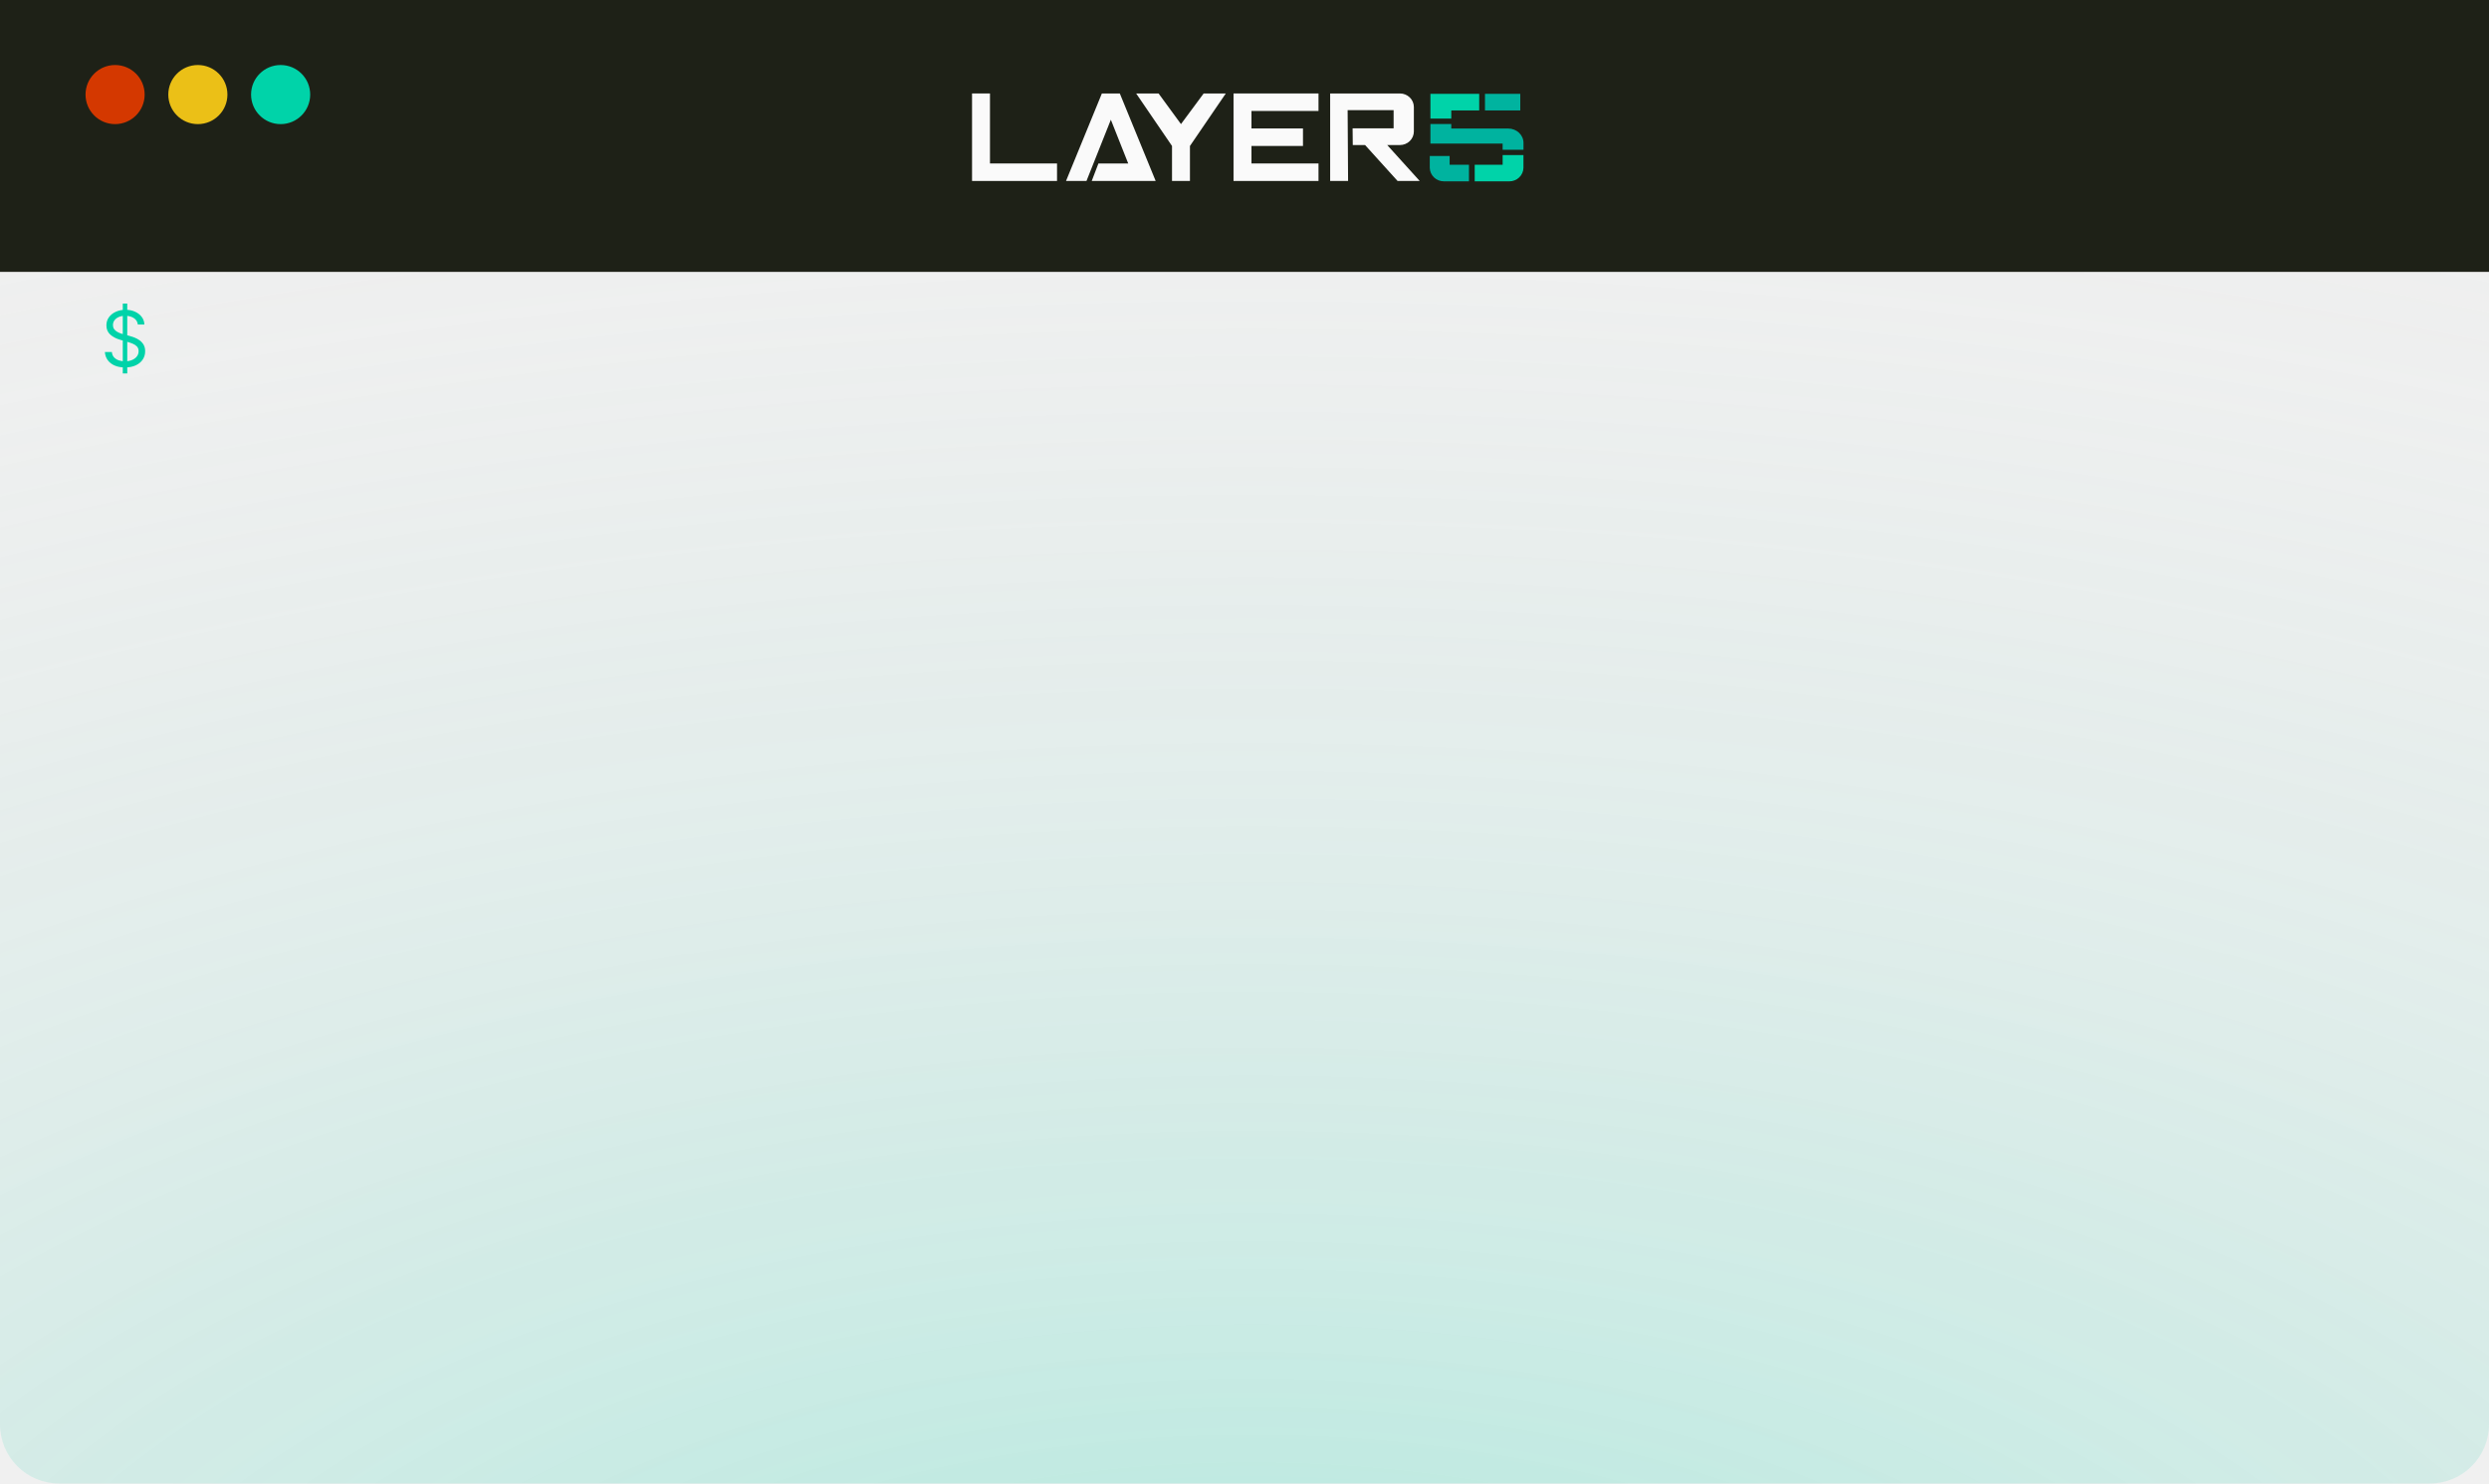
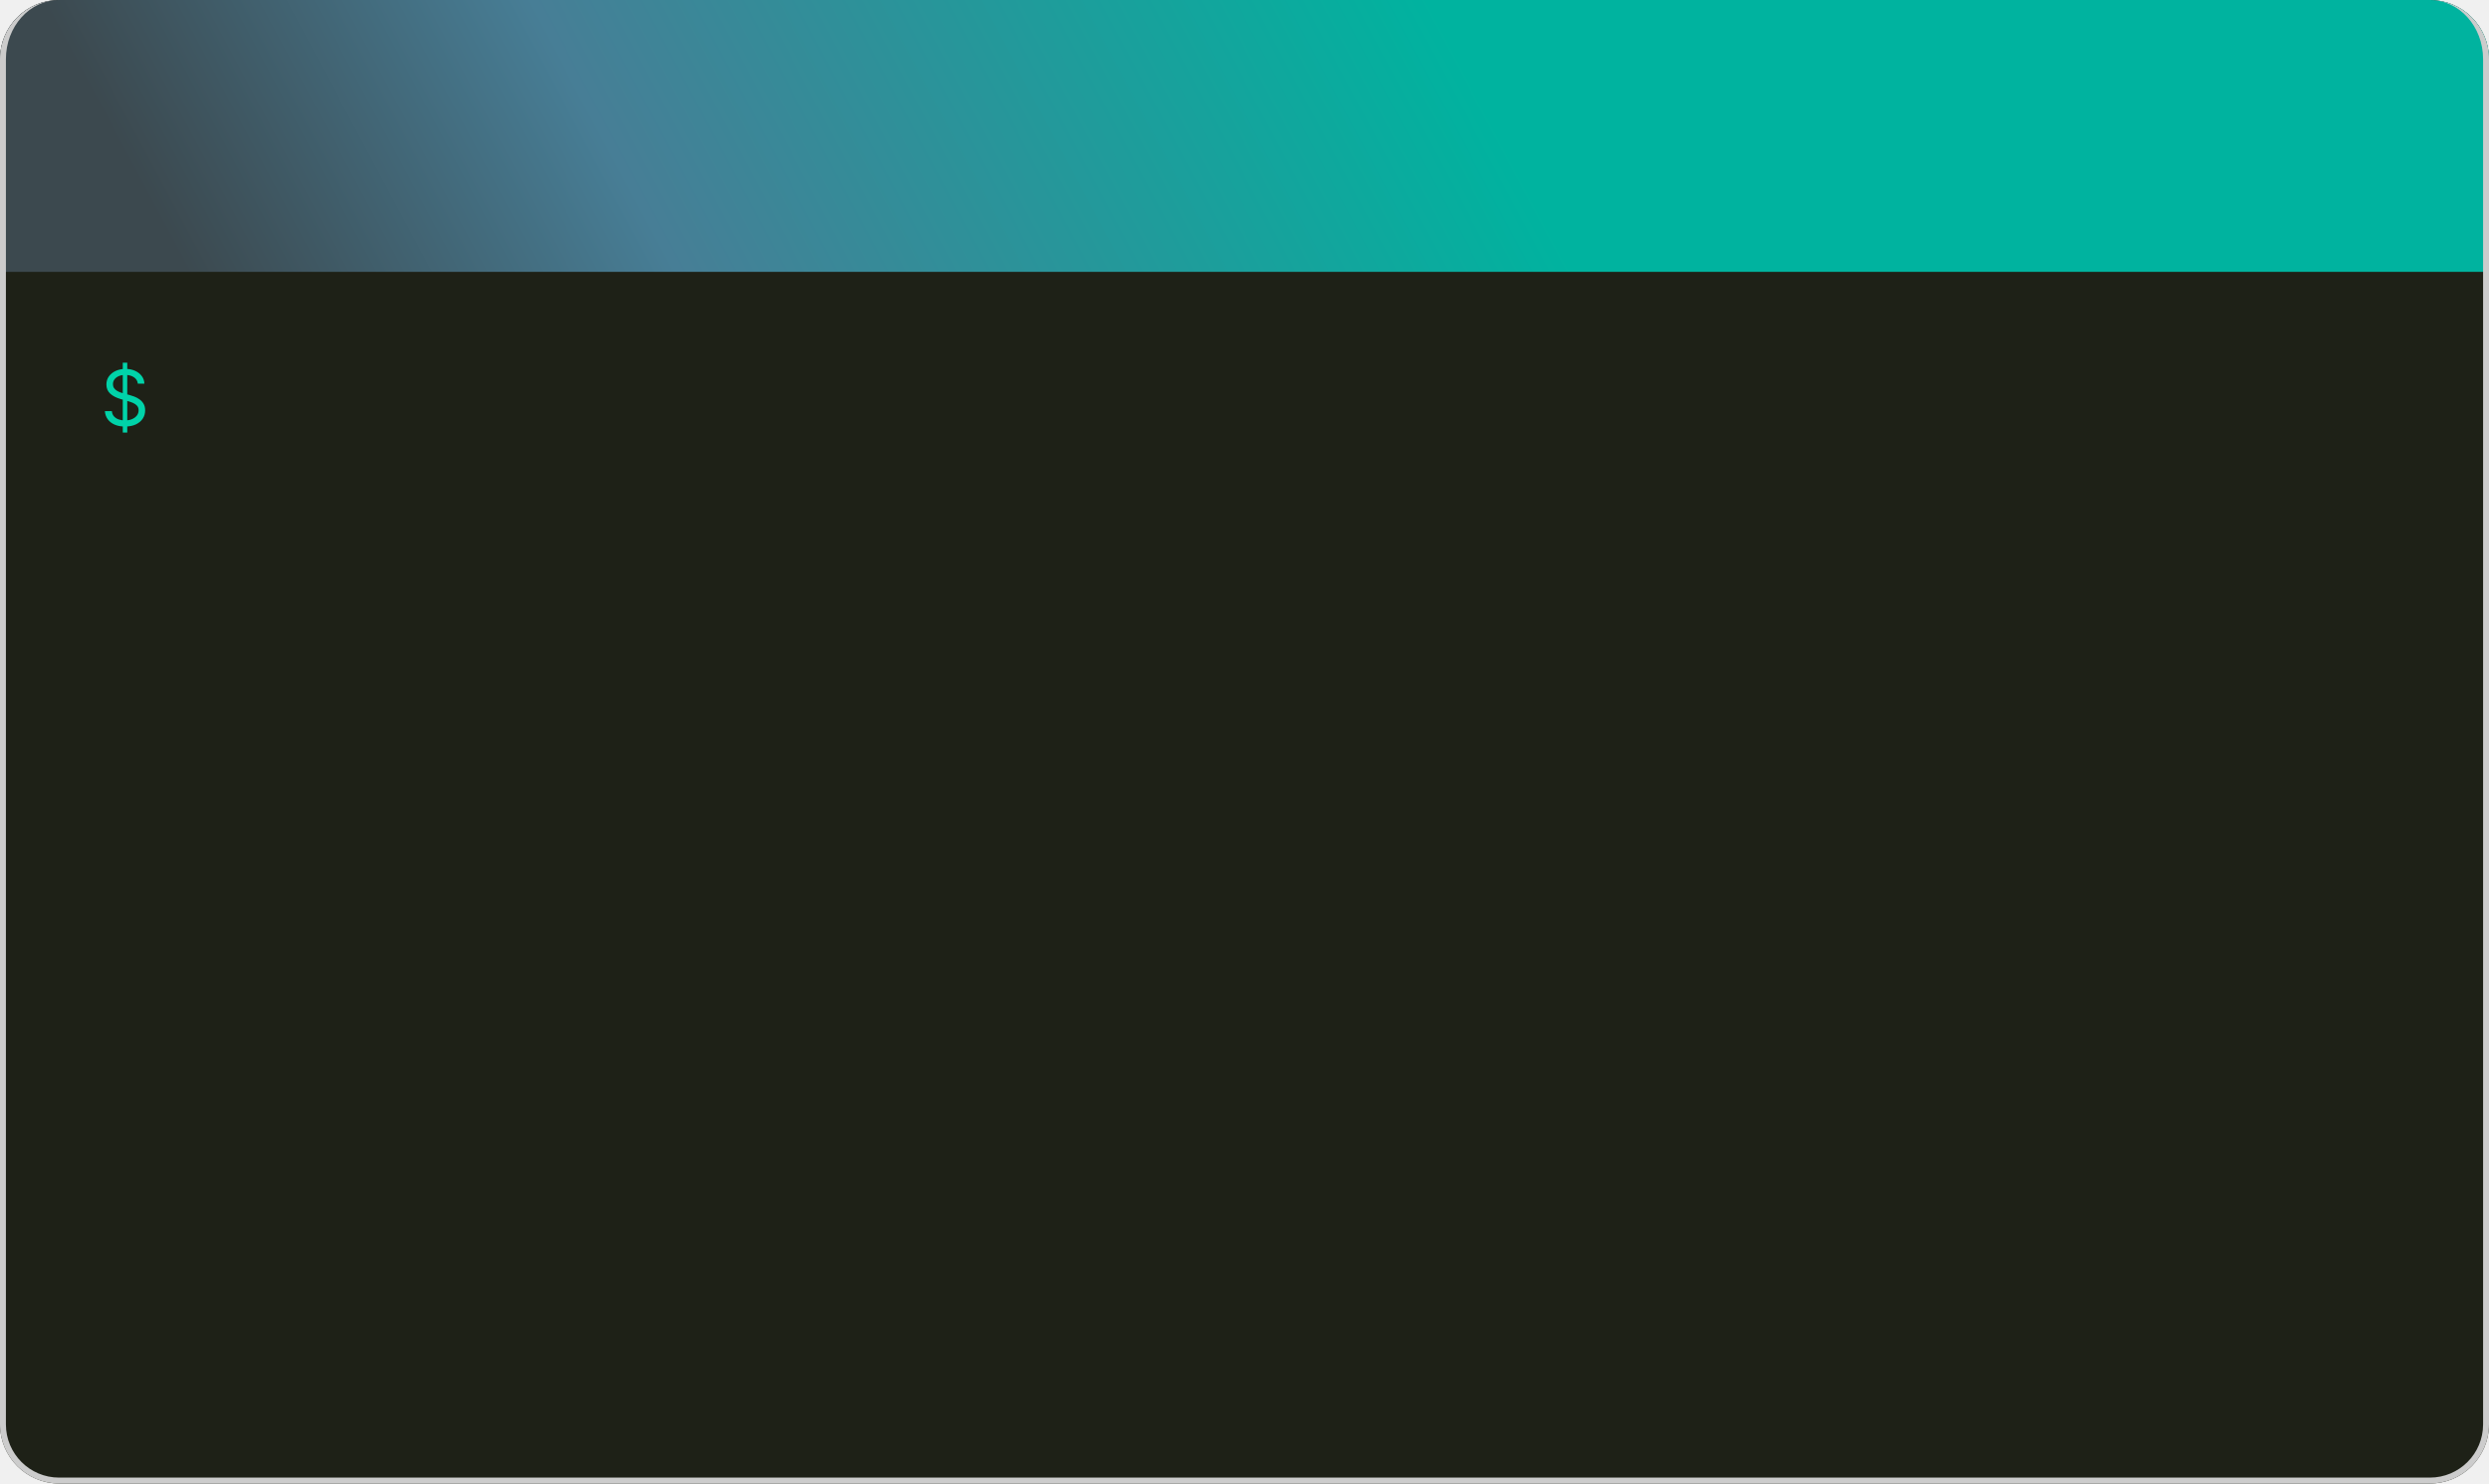
<svg xmlns="http://www.w3.org/2000/svg" width="421" height="251" viewBox="0 0 421 251" fill="none">
-   <g filter="url(#filter0_b_12855_17886)">
-     <rect width="421" height="251" rx="10" fill="url(#paint0_radial_12855_17886)" fill-opacity="0.5" />
-     <rect width="421" height="46" fill="#1E2117" />
-     <circle cx="19.467" cy="16" r="5" fill="#D43800" />
-     <circle cx="33.467" cy="16" r="5" fill="#EBC017" />
-     <circle cx="47.467" cy="16" r="5" fill="#00D3A9" />
-     <path d="M167.449 15.813H164.416V30.618H178.79V27.658H167.449V15.813Z" fill="#FAFAFA" />
-     <path d="M186.377 15.813L180.312 30.618H183.771L187.894 20.255L190.831 27.658H185.792L184.66 30.618H195.475L189.409 15.813H186.377Z" fill="#FAFAFA" />
-     <path d="M199.755 20.996L195.965 15.813H192.174L198.239 24.696V30.618H201.272V24.696L207.336 15.813H203.593L199.755 20.996Z" fill="#FAFAFA" />
-     <path d="M208.645 18.145V18.774V21.735V25.346V30.618H223.018V27.658H211.678V25.346V24.696H220.391V21.735H211.678V18.774H223.018V15.813H208.645V18.145Z" fill="#FAFAFA" />
-     <path d="M227.944 18.636H235.722V21.716H228.785L228.814 24.54H230.895L236.392 30.619H240.135L234.637 24.54H236.791C237.1 24.54 237.407 24.481 237.692 24.365C237.978 24.25 238.238 24.081 238.457 23.867C238.675 23.654 238.849 23.4 238.967 23.121C239.086 22.842 239.147 22.543 239.147 22.241V18.113C239.147 17.503 238.899 16.918 238.457 16.487C238.015 16.055 237.416 15.813 236.791 15.813H224.988V30.618H228.021L227.944 18.636Z" fill="#FAFAFA" />
-     <path d="M257.147 15.877H251.176V18.685H257.147V15.877Z" fill="#00B39F" />
-     <path d="M257.689 25.337V24.174C257.689 22.834 256.534 21.748 255.102 21.748H245.475V20.982H241.947V24.297H254.161V25.334L257.689 25.337Z" fill="#00B39F" />
-     <path d="M245.475 20.065V18.685H250.199V15.877H241.947V20.065H245.475Z" fill="#00D3A9" />
-     <path d="M254.162 26.24V27.874H249.438V30.683H255.258C255.89 30.692 256.5 30.457 256.955 30.028C257.409 29.599 257.671 29.012 257.683 28.395V26.24H254.162Z" fill="#00D3A9" />
-     <path d="M245.198 26.392V27.874H248.467V30.682H244.263C243.631 30.692 243.021 30.457 242.566 30.028C242.112 29.599 241.85 29.012 241.838 28.395V26.392H245.198Z" fill="#00B39F" />
-     <path d="M20.767 63.182V51.364H21.524V63.182H20.767ZM23.315 54.909C23.26 54.441 23.035 54.078 22.641 53.82C22.247 53.561 21.764 53.432 21.192 53.432C20.773 53.432 20.407 53.499 20.093 53.635C19.782 53.77 19.539 53.957 19.364 54.194C19.191 54.431 19.105 54.7 19.105 55.001C19.105 55.254 19.165 55.471 19.285 55.652C19.408 55.831 19.565 55.98 19.756 56.1C19.947 56.217 20.147 56.314 20.356 56.391C20.566 56.465 20.758 56.525 20.933 56.571L21.893 56.83C22.14 56.894 22.414 56.983 22.715 57.097C23.02 57.211 23.311 57.367 23.588 57.564C23.868 57.758 24.099 58.007 24.28 58.311C24.462 58.616 24.553 58.99 24.553 59.433C24.553 59.944 24.419 60.406 24.151 60.818C23.886 61.231 23.498 61.558 22.988 61.801C22.48 62.045 21.863 62.166 21.136 62.166C20.459 62.166 19.873 62.057 19.378 61.838C18.885 61.62 18.497 61.315 18.214 60.924C17.934 60.533 17.776 60.08 17.739 59.562H18.921C18.951 59.919 19.071 60.215 19.28 60.449C19.493 60.68 19.761 60.852 20.084 60.966C20.41 61.077 20.761 61.132 21.136 61.132C21.573 61.132 21.966 61.061 22.314 60.92C22.661 60.775 22.937 60.575 23.14 60.32C23.343 60.061 23.445 59.76 23.445 59.415C23.445 59.101 23.357 58.845 23.181 58.648C23.006 58.452 22.775 58.291 22.489 58.168C22.203 58.045 21.893 57.938 21.561 57.845L20.398 57.513C19.659 57.3 19.074 56.997 18.643 56.603C18.213 56.209 17.997 55.694 17.997 55.057C17.997 54.528 18.14 54.066 18.427 53.672C18.716 53.275 19.104 52.967 19.59 52.749C20.079 52.527 20.625 52.416 21.229 52.416C21.838 52.416 22.38 52.525 22.854 52.744C23.328 52.959 23.703 53.255 23.98 53.63C24.26 54.006 24.408 54.432 24.423 54.909H23.315Z" fill="#00D3A9" />
+   <g filter="url(#filter0_b_12888_17803)">
+     <mask id="path-1-inside-1_12888_17803" fill="white">
+       <path d="M0 10C0 4.477 4.477 0 10 0H411C416.523 0 421 4.477 421 10V241C421 246.523 416.523 251 411 251H10C4.477 251 0 246.523 0 241V10Z" />
+     </mask>
+     <path d="M0 10C0 4.477 4.477 0 10 0H411C416.523 0 421 4.477 421 10V241C421 246.523 416.523 251 411 251H10C4.477 251 0 246.523 0 241V10Z" fill="#1E2117" />
+     <path d="M0 10C0 4.477 4.477 0 10 0H411C416.523 0 421 4.477 421 10V46H0V10Z" fill="url(#paint0_linear_12888_17803)" />
+     <path d="M20.767 73.182V61.364H21.524V73.182H20.767ZM23.315 64.909C23.26 64.441 23.035 64.078 22.641 63.82C22.247 63.561 21.764 63.432 21.192 63.432C20.773 63.432 20.407 63.499 20.093 63.635C19.782 63.77 19.539 63.957 19.364 64.194C19.191 64.43 19.105 64.7 19.105 65.001C19.105 65.254 19.165 65.471 19.285 65.652C19.408 65.831 19.565 65.98 19.756 66.1C19.947 66.217 20.147 66.314 20.356 66.391C20.566 66.465 20.758 66.525 20.933 66.571L21.893 66.829C22.14 66.894 22.414 66.983 22.715 67.097C23.02 67.211 23.311 67.367 23.588 67.564C23.868 67.757 24.099 68.007 24.28 68.311C24.462 68.616 24.553 68.99 24.553 69.433C24.553 69.944 24.419 70.406 24.151 70.818C23.886 71.231 23.498 71.558 22.988 71.802C22.48 72.045 21.863 72.166 21.136 72.166C20.459 72.166 19.873 72.057 19.378 71.838C18.885 71.62 18.497 71.315 18.214 70.924C17.934 70.534 17.776 70.079 17.739 69.562H18.921C18.951 69.919 19.071 70.215 19.28 70.449C19.493 70.68 19.761 70.852 20.084 70.966C20.41 71.077 20.761 71.132 21.136 71.132C21.573 71.132 21.966 71.061 22.314 70.92C22.661 70.775 22.937 70.575 23.14 70.32C23.343 70.061 23.445 69.76 23.445 69.415C23.445 69.101 23.357 68.845 23.181 68.648C23.006 68.451 22.775 68.291 22.489 68.168C22.203 68.045 21.893 67.938 21.561 67.845L20.398 67.513C19.659 67.3 19.074 66.997 18.643 66.603C18.213 66.209 17.997 65.694 17.997 65.057C17.997 64.528 18.14 64.066 18.427 63.672C18.716 63.275 19.104 62.967 19.59 62.749C20.079 62.527 20.625 62.416 21.229 62.416C21.838 62.416 22.38 62.525 22.854 62.744C23.328 62.959 23.703 63.255 23.98 63.63C24.26 64.006 24.408 64.432 24.423 64.909H23.315Z" fill="#00D3A9" />
+     <path d="M0 0H421H0ZM422 241C422 247.075 417.075 252 411 252H10C3.925 252 -1 247.075 -1 241H1C1 245.971 5.029 250 10 250H411C415.971 250 420 245.971 420 241H422ZM10 252C3.925 252 -1 247.075 -1 241V11C-1 4.925 3.925 0 10 0C5.029 0 1 4.477 1 10V241C1 245.971 5.029 250 10 250V252ZM411 0C417.075 0 422 4.925 422 11V241C422 247.075 417.075 252 411 252V250C415.971 250 420 245.971 420 241V10C420 4.477 415.971 0 411 0Z" fill="#CCCCCC" mask="url(#path-1-inside-1_12888_17803)" />
  </g>
  <defs>
-     <filter id="filter0_b_12855_17886" x="-20" y="-20" width="461" height="291" filterUnits="userSpaceOnUse" color-interpolation-filters="sRGB">
+     <filter id="filter0_b_12888_17803" x="-20" y="-20" width="461" height="291" filterUnits="userSpaceOnUse" color-interpolation-filters="sRGB">
      <feFlood flood-opacity="0" result="BackgroundImageFix" />
      <feGaussianBlur in="BackgroundImageFix" stdDeviation="10" />
-       <feComposite in2="SourceAlpha" operator="in" result="effect1_backgroundBlur_12855_17886" />
-       <feBlend mode="normal" in="SourceGraphic" in2="effect1_backgroundBlur_12855_17886" result="shape" />
+       <feComposite in2="SourceAlpha" operator="in" result="effect1_backgroundBlur_12888_17803" />
+       <feBlend mode="normal" in="SourceGraphic" in2="effect1_backgroundBlur_12888_17803" result="shape" />
    </filter>
-     <radialGradient id="paint0_radial_12855_17886" cx="0" cy="0" r="1" gradientUnits="userSpaceOnUse" gradientTransform="translate(211.611 307.892) rotate(-90) scale(305.678 599.367)">
-       <stop offset="0.144" stop-color="#00D3A9" stop-opacity="0.44" />
-       <stop offset="1" stop-color="#D9D9D9" stop-opacity="0" />
-     </radialGradient>
+     <linearGradient id="paint0_linear_12888_17803" x1="423.777" y1="4.031" x2="91.153" y2="182.082" gradientUnits="userSpaceOnUse">
+       <stop offset="0.42" stop-color="#00B39F" />
+       <stop offset="0.775" stop-color="#477E96" />
+       <stop offset="0.969" stop-color="#3C494F" />
+     </linearGradient>
  </defs>
</svg>
